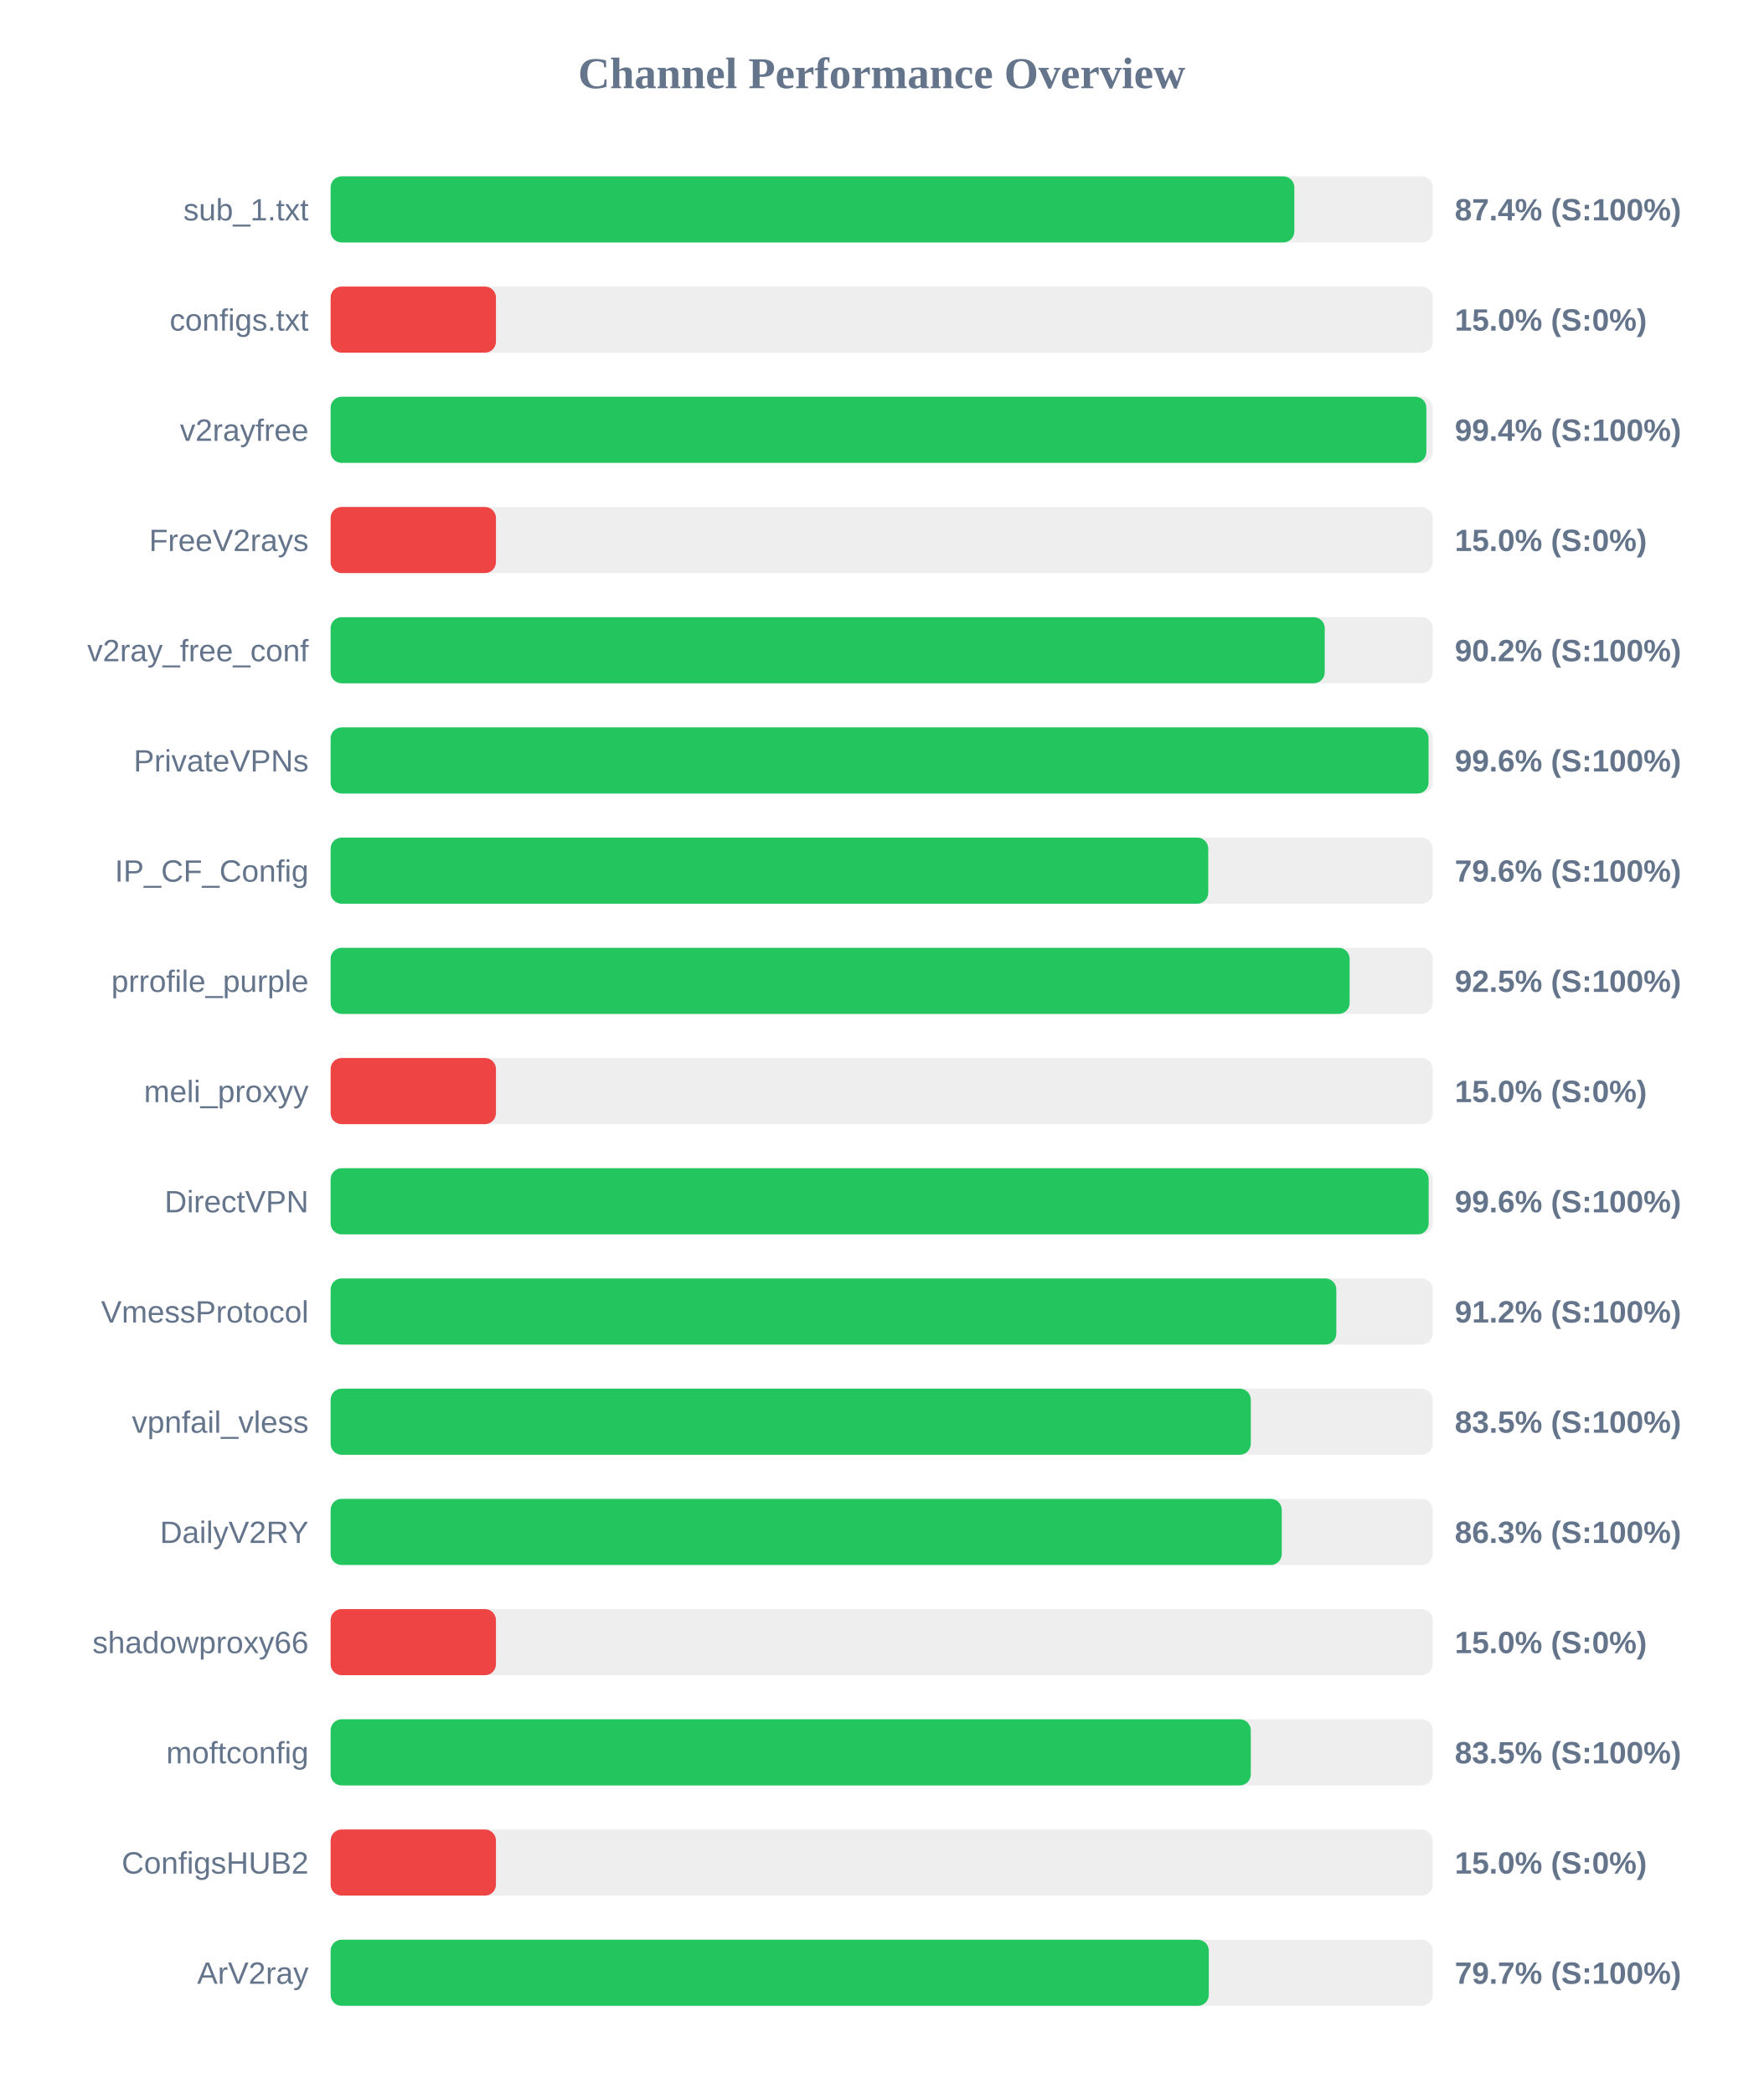
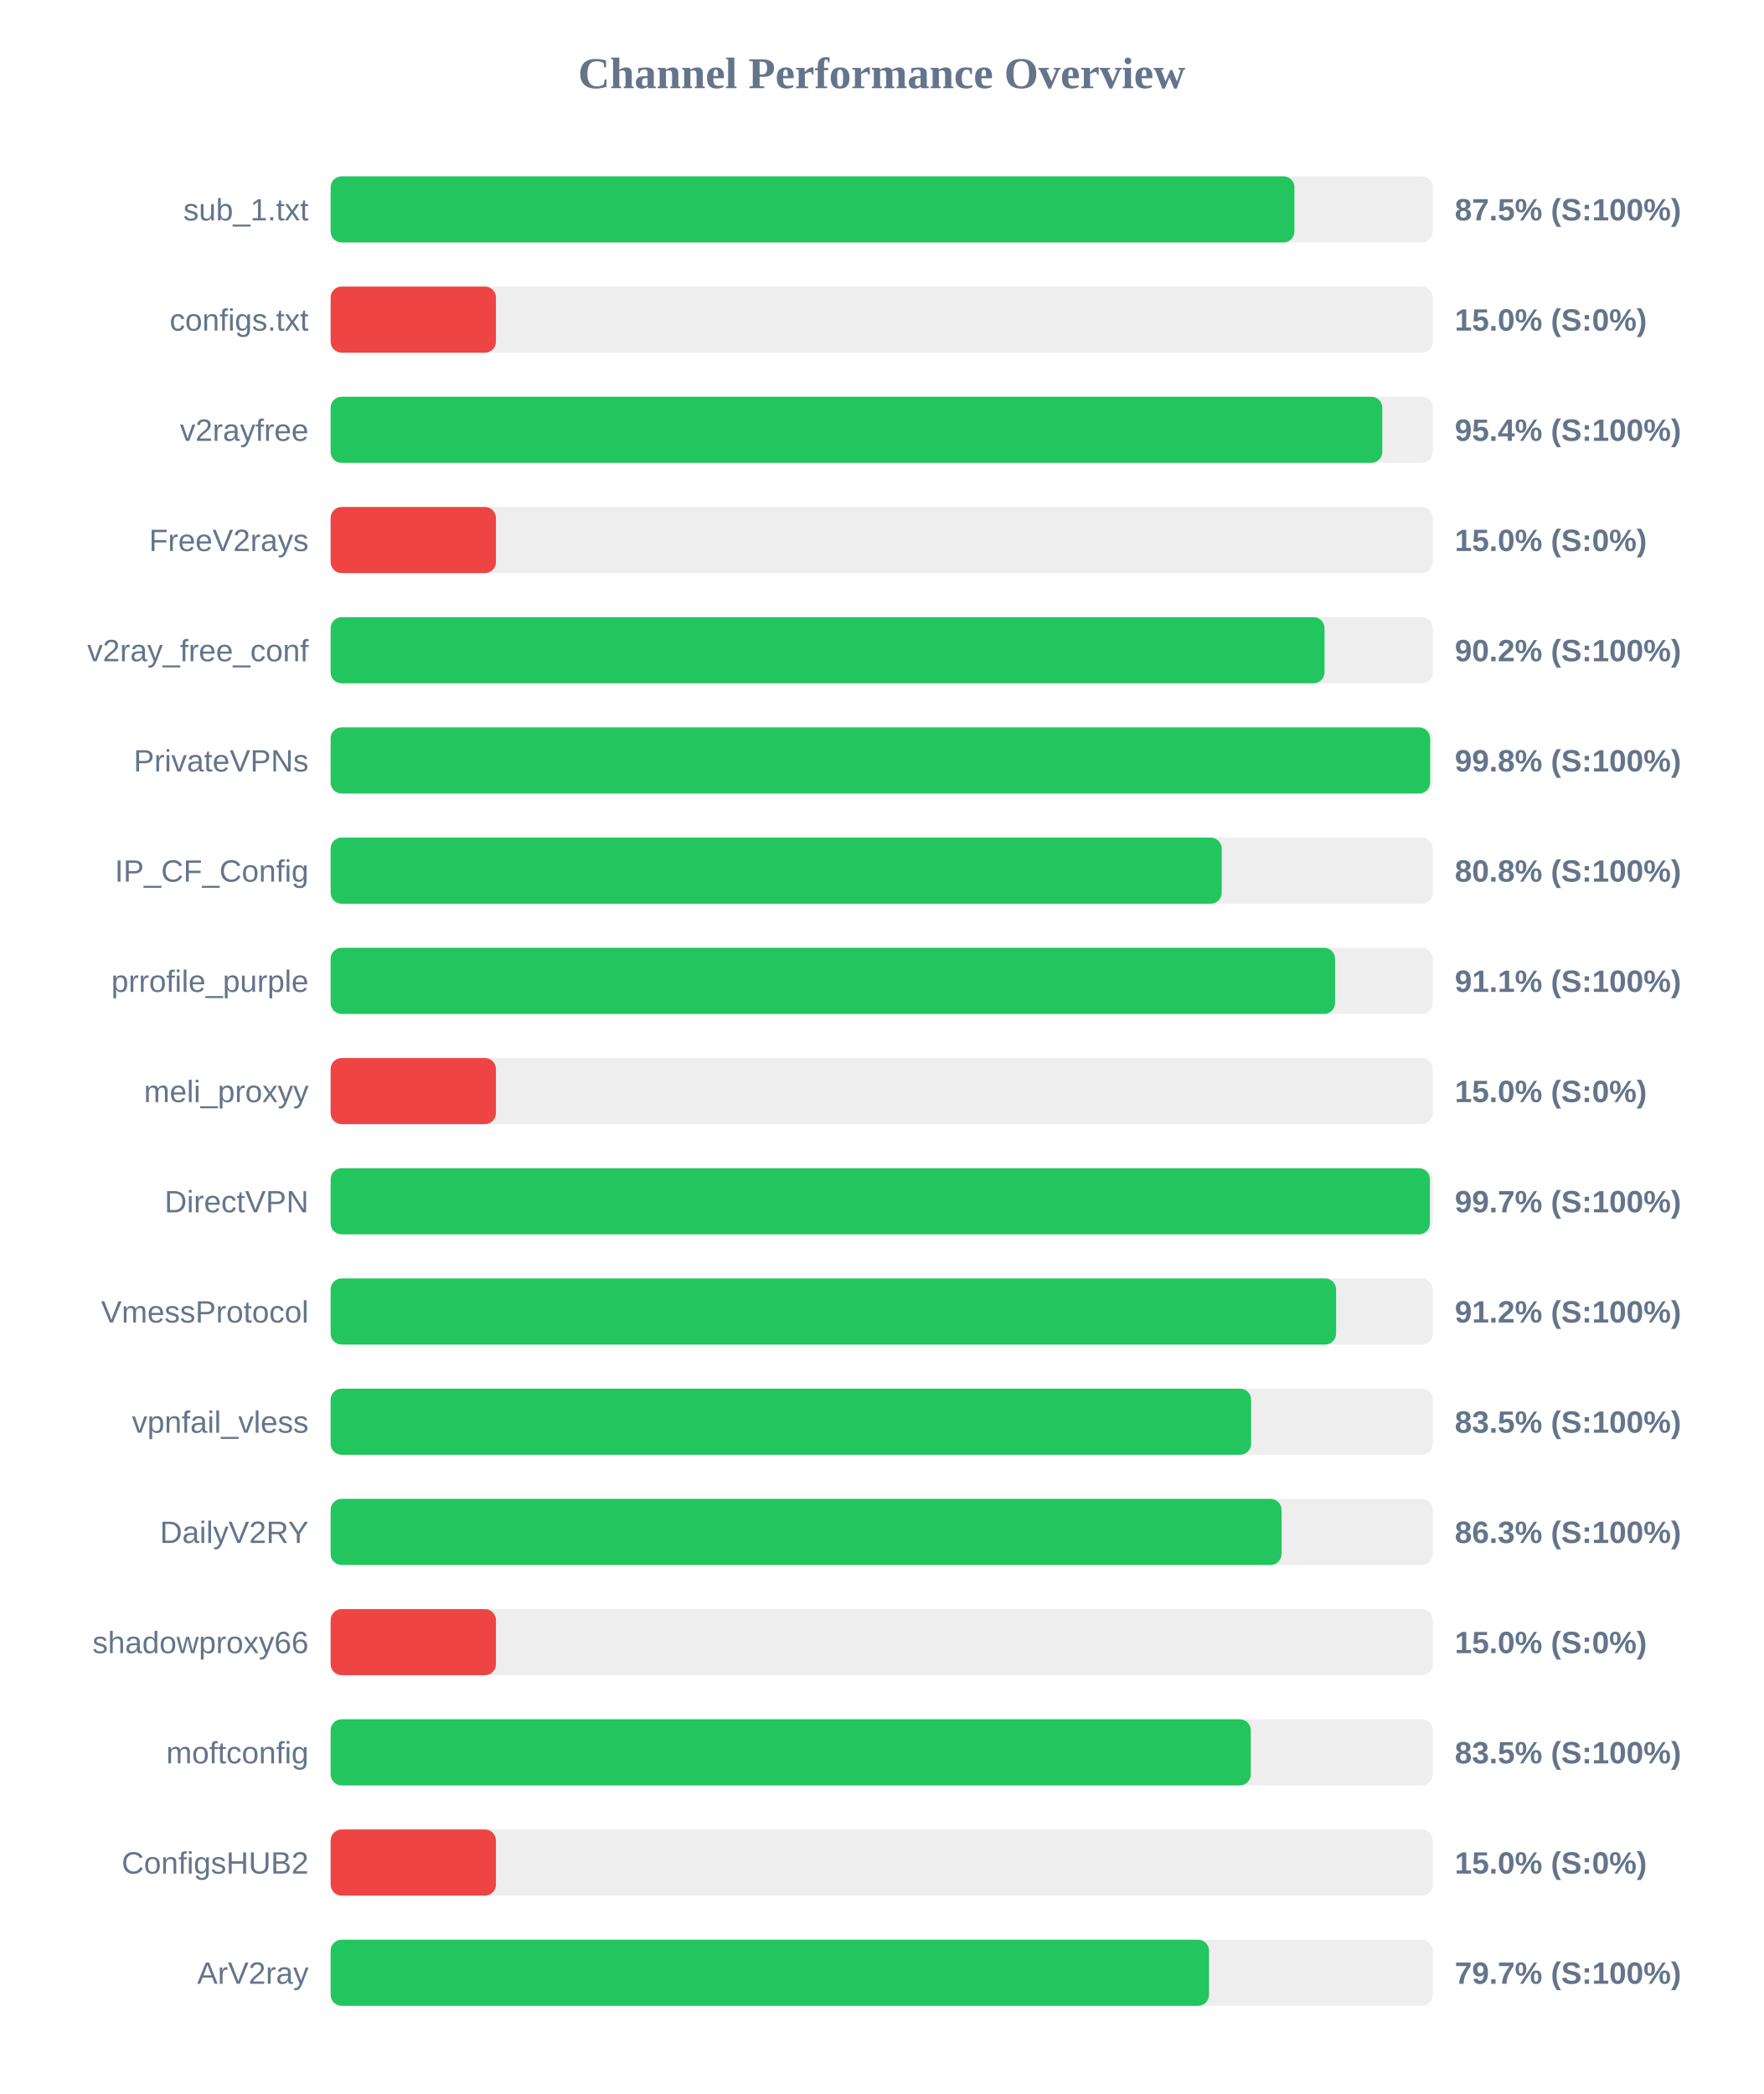
<svg xmlns="http://www.w3.org/2000/svg" width="800" height="950" version="1.1">
  <style>
        .row { font: 14px Arial; fill: #64748b; }
        .score { font: bold 14px Arial; fill: #64748b; }
    </style>
  <text x="400" y="40" text-anchor="middle" font-size="20px" font-weight="bold" fill="#64748b">Channel Performance Overview</text>
  <rect x="150" y="80" width="500" height="30" fill="#eee" rx="5" />
-   <rect x="150" y="80" width="437.2" height="30" fill="#22c55e" rx="5" />
+   <rect x="150" y="80" width="437.25" height="30" fill="#22c55e" rx="5" />
  <text x="140" y="100" text-anchor="end" class="row">sub_1.txt</text>
-   <text x="660" y="100" text-anchor="start" class="score">87.4% (S:100%)</text>
+   <text x="660" y="100" text-anchor="start" class="score">87.5% (S:100%)</text>
  <rect x="150" y="130" width="500" height="30" fill="#eee" rx="5" />
  <rect x="150" y="130" width="75.0" height="30" fill="#ef4444" rx="5" />
  <text x="140" y="150" text-anchor="end" class="row">configs.txt</text>
  <text x="660" y="150" text-anchor="start" class="score">15.0% (S:0%)</text>
  <rect x="150" y="180" width="500" height="30" fill="#eee" rx="5" />
-   <rect x="150" y="180" width="497.1" height="30" fill="#22c55e" rx="5" />
+   <rect x="150" y="180" width="477.1" height="30" fill="#22c55e" rx="5" />
  <text x="140" y="200" text-anchor="end" class="row">v2rayfree</text>
-   <text x="660" y="200" text-anchor="start" class="score">99.4% (S:100%)</text>
+   <text x="660" y="200" text-anchor="start" class="score">95.4% (S:100%)</text>
  <rect x="150" y="230" width="500" height="30" fill="#eee" rx="5" />
  <rect x="150" y="230" width="75.0" height="30" fill="#ef4444" rx="5" />
  <text x="140" y="250" text-anchor="end" class="row">FreeV2rays</text>
  <text x="660" y="250" text-anchor="start" class="score">15.0% (S:0%)</text>
  <rect x="150" y="280" width="500" height="30" fill="#eee" rx="5" />
-   <rect x="150" y="280" width="451.0" height="30" fill="#22c55e" rx="5" />
+   <rect x="150" y="280" width="450.9" height="30" fill="#22c55e" rx="5" />
  <text x="140" y="300" text-anchor="end" class="row">v2ray_free_conf</text>
  <text x="660" y="300" text-anchor="start" class="score">90.2% (S:100%)</text>
  <rect x="150" y="330" width="500" height="30" fill="#eee" rx="5" />
-   <rect x="150" y="330" width="498.1" height="30" fill="#22c55e" rx="5" />
+   <rect x="150" y="330" width="498.8" height="30" fill="#22c55e" rx="5" />
  <text x="140" y="350" text-anchor="end" class="row">PrivateVPNs</text>
-   <text x="660" y="350" text-anchor="start" class="score">99.6% (S:100%)</text>
+   <text x="660" y="350" text-anchor="start" class="score">99.8% (S:100%)</text>
  <rect x="150" y="380" width="500" height="30" fill="#eee" rx="5" />
-   <rect x="150" y="380" width="398.15" height="30" fill="#22c55e" rx="5" />
+   <rect x="150" y="380" width="404.25" height="30" fill="#22c55e" rx="5" />
  <text x="140" y="400" text-anchor="end" class="row">IP_CF_Config</text>
-   <text x="660" y="400" text-anchor="start" class="score">79.6% (S:100%)</text>
+   <text x="660" y="400" text-anchor="start" class="score">80.8% (S:100%)</text>
  <rect x="150" y="430" width="500" height="30" fill="#eee" rx="5" />
-   <rect x="150" y="430" width="462.3" height="30" fill="#22c55e" rx="5" />
+   <rect x="150" y="430" width="455.7" height="30" fill="#22c55e" rx="5" />
  <text x="140" y="450" text-anchor="end" class="row">prrofile_purple</text>
-   <text x="660" y="450" text-anchor="start" class="score">92.5% (S:100%)</text>
+   <text x="660" y="450" text-anchor="start" class="score">91.1% (S:100%)</text>
  <rect x="150" y="480" width="500" height="30" fill="#eee" rx="5" />
  <rect x="150" y="480" width="75.0" height="30" fill="#ef4444" rx="5" />
  <text x="140" y="500" text-anchor="end" class="row">meli_proxyy</text>
  <text x="660" y="500" text-anchor="start" class="score">15.0% (S:0%)</text>
  <rect x="150" y="530" width="500" height="30" fill="#eee" rx="5" />
-   <rect x="150" y="530" width="498.15" height="30" fill="#22c55e" rx="5" />
+   <rect x="150" y="530" width="498.7" height="30" fill="#22c55e" rx="5" />
  <text x="140" y="550" text-anchor="end" class="row">DirectVPN</text>
-   <text x="660" y="550" text-anchor="start" class="score">99.6% (S:100%)</text>
+   <text x="660" y="550" text-anchor="start" class="score">99.7% (S:100%)</text>
  <rect x="150" y="580" width="500" height="30" fill="#eee" rx="5" />
-   <rect x="150" y="580" width="456.25" height="30" fill="#22c55e" rx="5" />
+   <rect x="150" y="580" width="456.15" height="30" fill="#22c55e" rx="5" />
  <text x="140" y="600" text-anchor="end" class="row">VmessProtocol</text>
  <text x="660" y="600" text-anchor="start" class="score">91.2% (S:100%)</text>
  <rect x="150" y="630" width="500" height="30" fill="#eee" rx="5" />
-   <rect x="150" y="630" width="417.45" height="30" fill="#22c55e" rx="5" />
+   <rect x="150" y="630" width="417.6" height="30" fill="#22c55e" rx="5" />
  <text x="140" y="650" text-anchor="end" class="row">vpnfail_vless</text>
  <text x="660" y="650" text-anchor="start" class="score">83.5% (S:100%)</text>
  <rect x="150" y="680" width="500" height="30" fill="#eee" rx="5" />
-   <rect x="150" y="680" width="431.5" height="30" fill="#22c55e" rx="5" />
+   <rect x="150" y="680" width="431.4" height="30" fill="#22c55e" rx="5" />
  <text x="140" y="700" text-anchor="end" class="row">DailyV2RY</text>
  <text x="660" y="700" text-anchor="start" class="score">86.3% (S:100%)</text>
  <rect x="150" y="730" width="500" height="30" fill="#eee" rx="5" />
  <rect x="150" y="730" width="75.0" height="30" fill="#ef4444" rx="5" />
  <text x="140" y="750" text-anchor="end" class="row">shadowproxy66</text>
  <text x="660" y="750" text-anchor="start" class="score">15.0% (S:0%)</text>
  <rect x="150" y="780" width="500" height="30" fill="#eee" rx="5" />
  <rect x="150" y="780" width="417.45" height="30" fill="#22c55e" rx="5" />
  <text x="140" y="800" text-anchor="end" class="row">moftconfig</text>
  <text x="660" y="800" text-anchor="start" class="score">83.5% (S:100%)</text>
  <rect x="150" y="830" width="500" height="30" fill="#eee" rx="5" />
  <rect x="150" y="830" width="75.0" height="30" fill="#ef4444" rx="5" />
  <text x="140" y="850" text-anchor="end" class="row">ConfigsHUB2</text>
  <text x="660" y="850" text-anchor="start" class="score">15.0% (S:0%)</text>
  <rect x="150" y="880" width="500" height="30" fill="#eee" rx="5" />
-   <rect x="150" y="880" width="398.4" height="30" fill="#22c55e" rx="5" />
+   <rect x="150" y="880" width="398.5" height="30" fill="#22c55e" rx="5" />
  <text x="140" y="900" text-anchor="end" class="row">ArV2ray</text>
  <text x="660" y="900" text-anchor="start" class="score">79.7% (S:100%)</text>
</svg>
